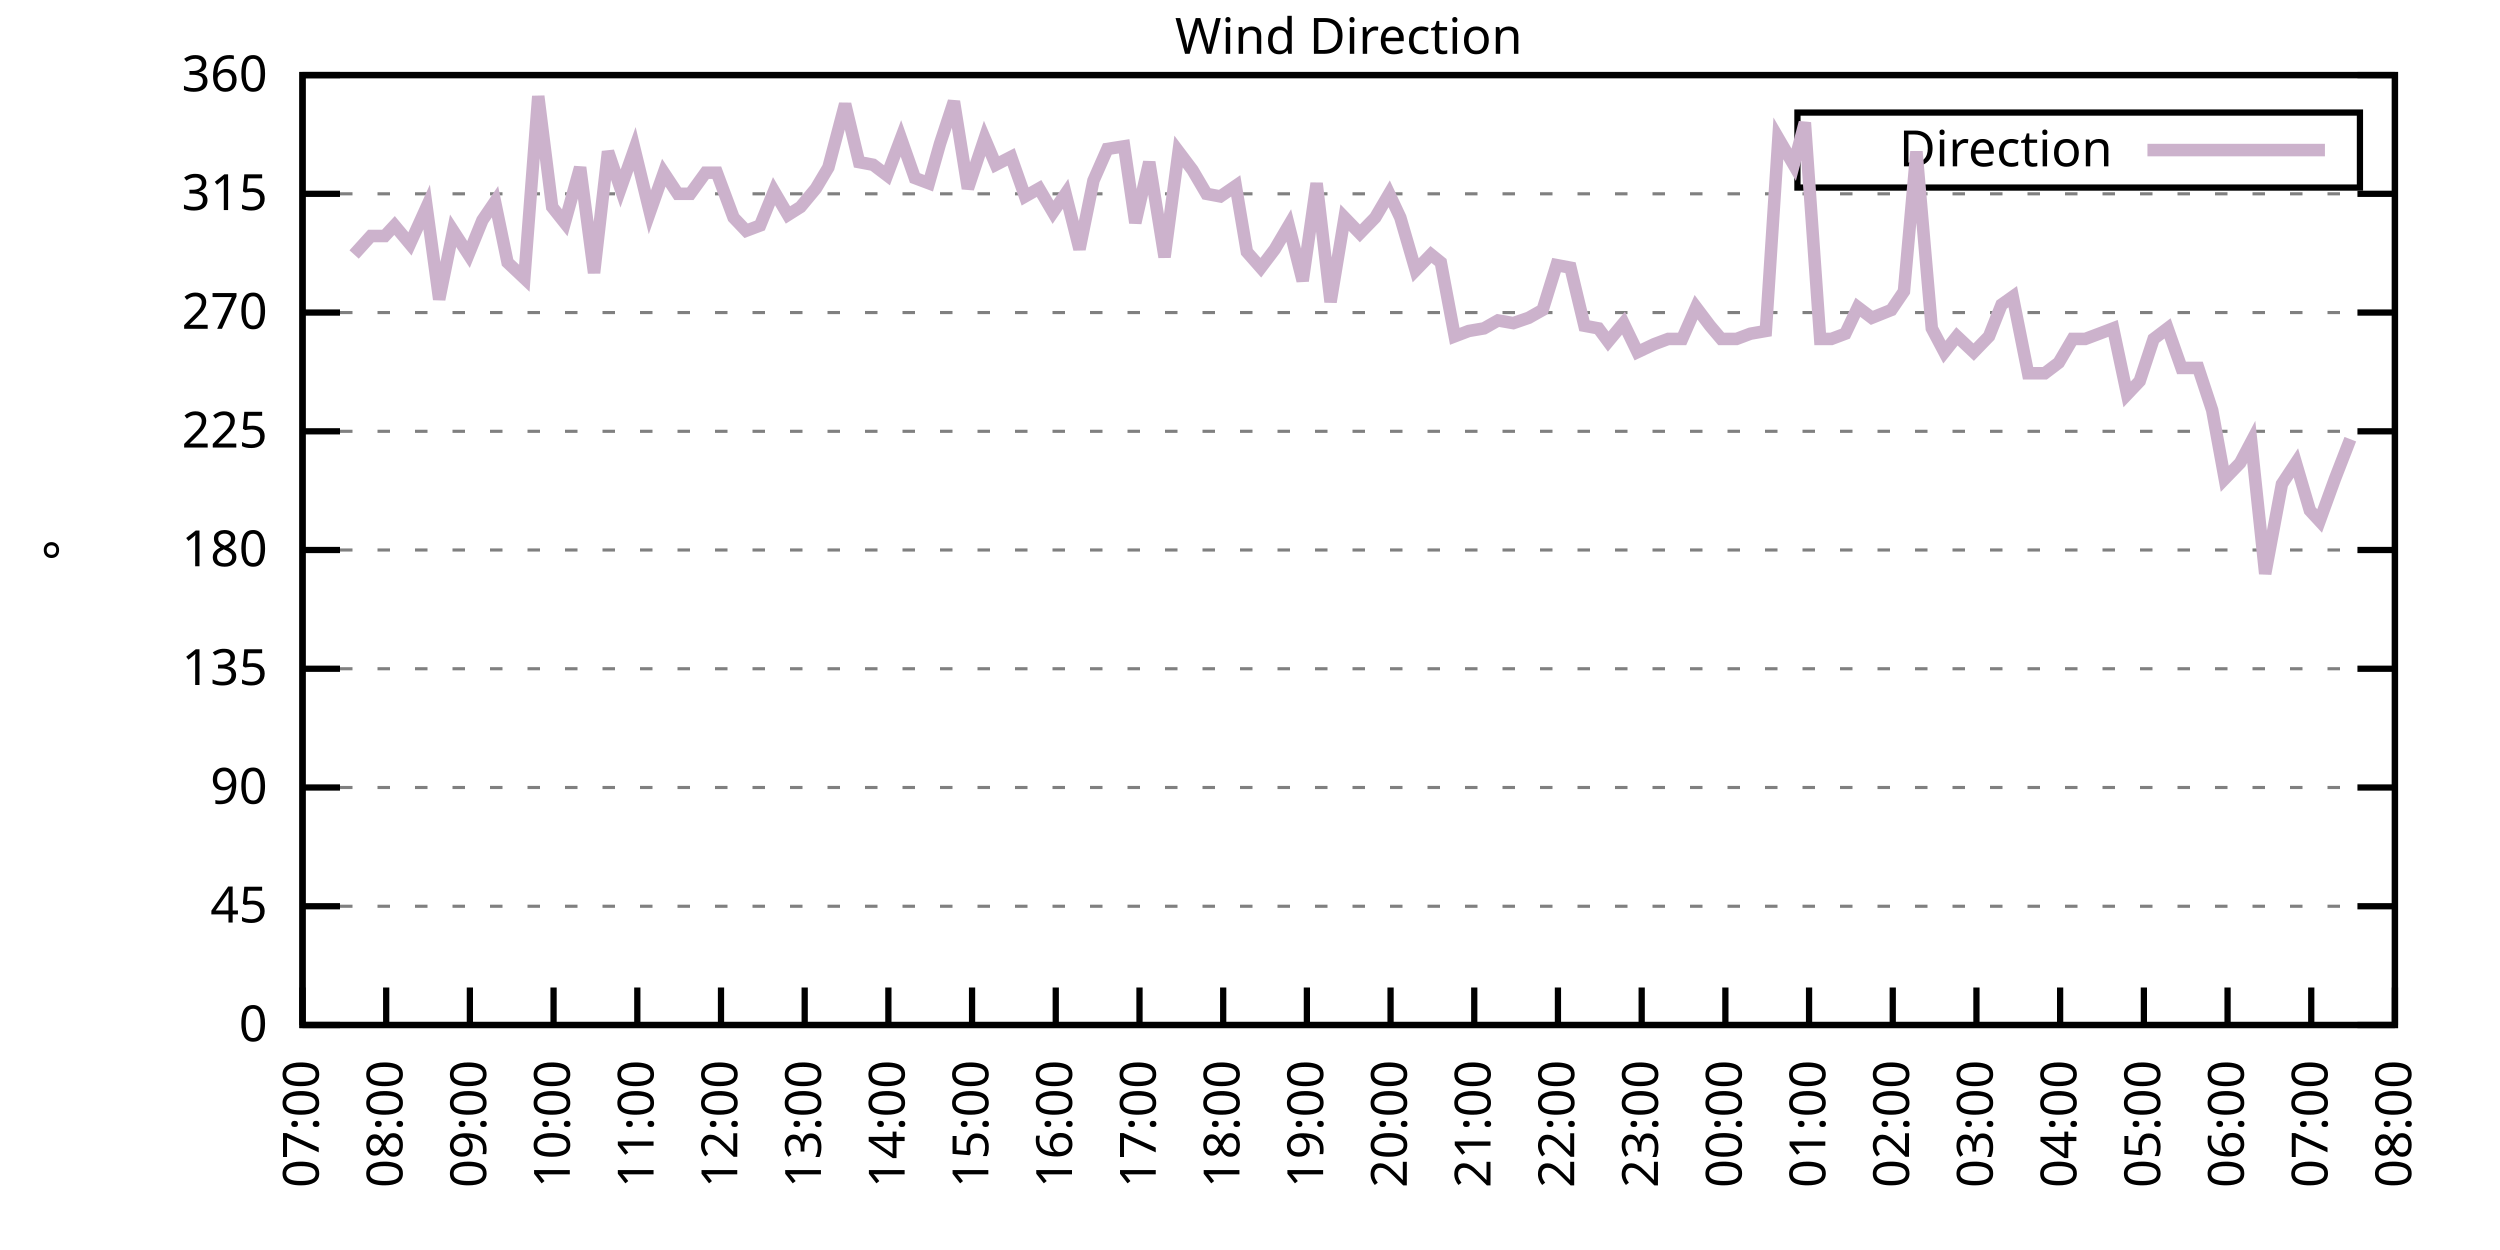
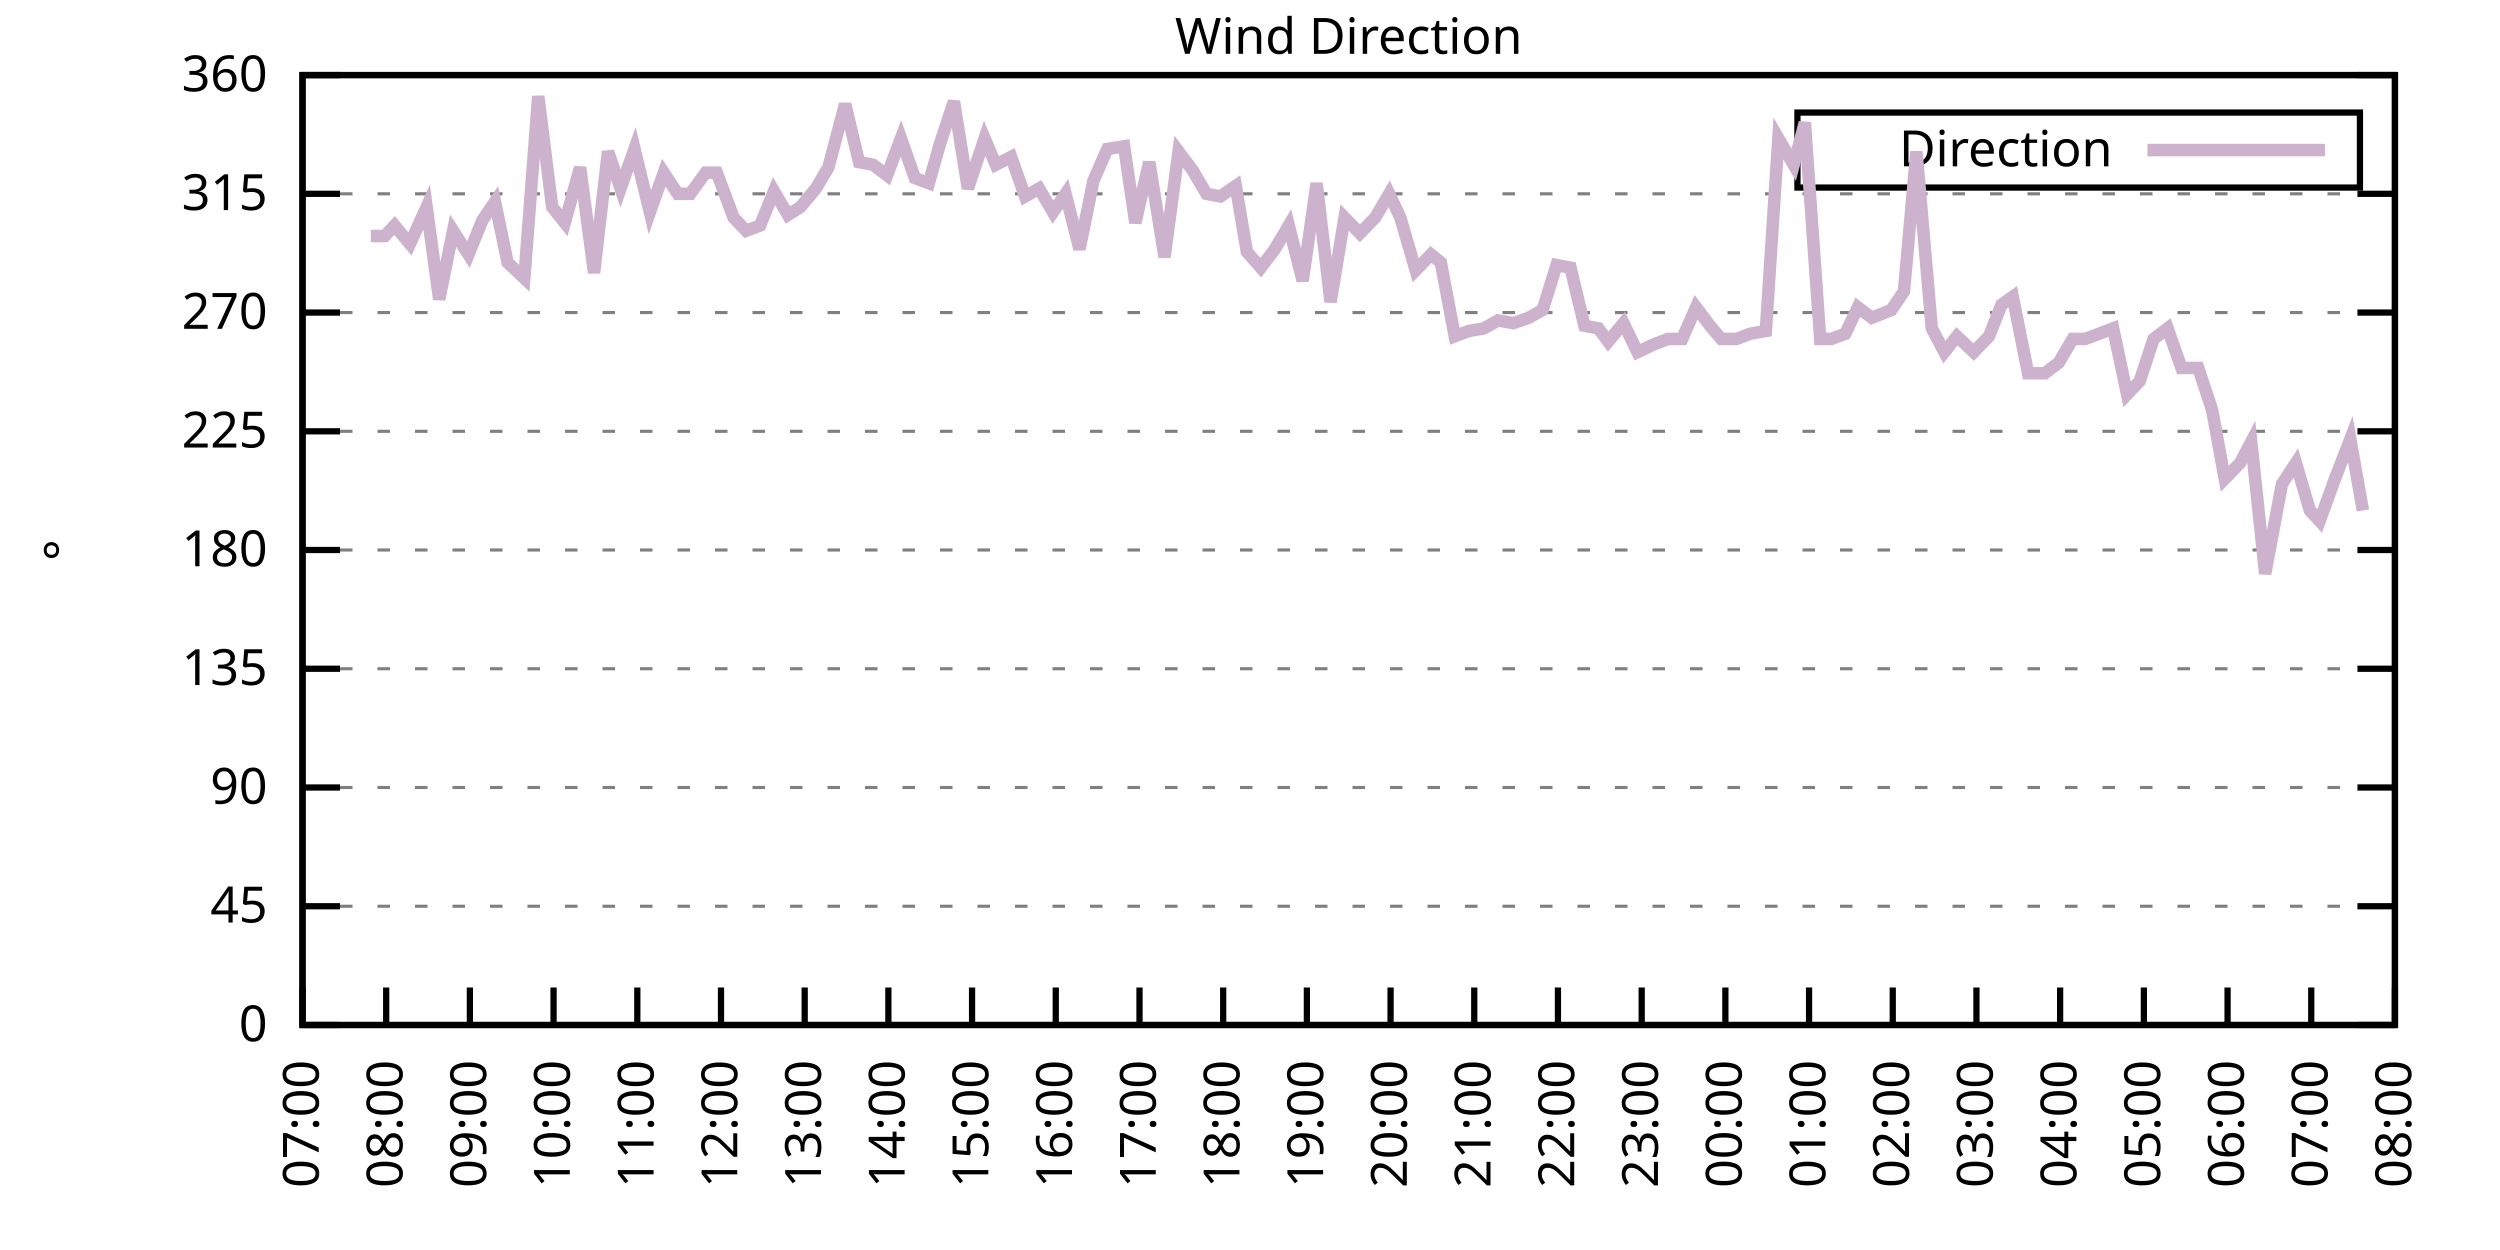
<svg xmlns="http://www.w3.org/2000/svg" xmlns:xlink="http://www.w3.org/1999/xlink" width="400" height="200" viewBox="0 0 400 200">
  <g id="gnuplot_canvas">
    <rect x="0" y="0" width="400" height="200" fill="none" />
    <defs>
      <circle id="gpDot" r="0.5" stroke-width="0.5" stroke="currentColor" />
      <path id="gpPt0" stroke-width="0.333" stroke="currentColor" d="M-1,0 h2 M0,-1 v2" />
      <path id="gpPt1" stroke-width="0.333" stroke="currentColor" d="M-1,-1 L1,1 M1,-1 L-1,1" />
      <path id="gpPt2" stroke-width="0.333" stroke="currentColor" d="M-1,0 L1,0 M0,-1 L0,1 M-1,-1 L1,1 M-1,1 L1,-1" />
      <rect id="gpPt3" stroke-width="0.333" stroke="currentColor" x="-1" y="-1" width="2" height="2" />
      <rect id="gpPt4" stroke-width="0.333" stroke="currentColor" fill="currentColor" x="-1" y="-1" width="2" height="2" />
      <circle id="gpPt5" stroke-width="0.333" stroke="currentColor" cx="0" cy="0" r="1" />
      <use xlink:href="#gpPt5" id="gpPt6" fill="currentColor" stroke="none" />
      <path id="gpPt7" stroke-width="0.333" stroke="currentColor" d="M0,-1.33 L-1.33,0.67 L1.33,0.67 z" />
      <use xlink:href="#gpPt7" id="gpPt8" fill="currentColor" stroke="none" />
      <use xlink:href="#gpPt7" id="gpPt9" stroke="currentColor" transform="rotate(180)" />
      <use xlink:href="#gpPt9" id="gpPt10" fill="currentColor" stroke="none" />
      <use xlink:href="#gpPt3" id="gpPt11" stroke="currentColor" transform="rotate(45)" />
      <use xlink:href="#gpPt11" id="gpPt12" fill="currentColor" stroke="none" />
      <path id="gpPt13" stroke-width="0.333" stroke="currentColor" d="M0,1.330 L1.265,0.411 L0.782,-1.067 L-0.782,-1.076 L-1.265,0.411 z" />
      <use xlink:href="#gpPt13" id="gpPt14" fill="currentColor" stroke="none" />
      <filter id="textbox" filterUnits="objectBoundingBox" x="0" y="0" height="1" width="1">
        <feFlood flood-color="white" flood-opacity="1" result="bgnd" />
        <feComposite in="SourceGraphic" in2="bgnd" operator="atop" />
      </filter>
      <filter id="greybox" filterUnits="objectBoundingBox" x="0" y="0" height="1" width="1">
        <feFlood flood-color="lightgrey" flood-opacity="1" result="grey" />
        <feComposite in="SourceGraphic" in2="grey" operator="atop" />
      </filter>
    </defs>
    <g fill="none" color="white" stroke="currentColor" stroke-width="1.00" stroke-linecap="butt" stroke-linejoin="miter">
</g>
    <g fill="none" color="black" stroke="currentColor" stroke-width="1.00" stroke-linecap="butt" stroke-linejoin="miter">
      <g stroke="none" shape-rendering="crispEdges">
        <polygon fill="rgb(255, 255, 255)" points="48.40,164.00 383.18,164.00 383.18,12.02 48.40,12.02 " />
      </g>
    </g>
    <g fill="none" color="black" stroke="currentColor" stroke-width="1.00" stroke-linecap="butt" stroke-linejoin="miter">
</g>
    <g fill="none" color="black" stroke="black" stroke-width="0.50" stroke-linecap="butt" stroke-linejoin="miter">
</g>
    <g fill="none" color="gray" stroke="currentColor" stroke-width="0.50" stroke-linecap="butt" stroke-linejoin="miter">
      <path stroke="gray" stroke-dasharray="2,4" class="gridline" d="M48.40,164.00 L383.19,164.00  " />
    </g>
    <g fill="none" color="gray" stroke="gray" stroke-width="1.00" stroke-linecap="butt" stroke-linejoin="miter">
</g>
    <g fill="none" color="black" stroke="currentColor" stroke-width="1.00" stroke-linecap="butt" stroke-linejoin="miter">
      <path stroke="black" d="M48.40,164.00 L54.40,164.00 M383.19,164.00 L377.19,164.00  " />
      <g transform="translate(42.80,166.60)" stroke="none" fill="black" font-family="Sans" font-size="8.00" text-anchor="end">
        <text>
          <tspan font-family="Sans"> 0</tspan>
        </text>
      </g>
    </g>
    <g fill="none" color="black" stroke="currentColor" stroke-width="1.00" stroke-linecap="butt" stroke-linejoin="miter">
</g>
    <g fill="none" color="black" stroke="black" stroke-width="0.50" stroke-linecap="butt" stroke-linejoin="miter">
</g>
    <g fill="none" color="gray" stroke="currentColor" stroke-width="0.50" stroke-linecap="butt" stroke-linejoin="miter">
      <path stroke="gray" stroke-dasharray="2,4" class="gridline" d="M48.40,145.00 L383.19,145.00  " />
    </g>
    <g fill="none" color="gray" stroke="gray" stroke-width="1.00" stroke-linecap="butt" stroke-linejoin="miter">
</g>
    <g fill="none" color="black" stroke="currentColor" stroke-width="1.00" stroke-linecap="butt" stroke-linejoin="miter">
      <path stroke="black" d="M48.40,145.00 L54.40,145.00 M383.19,145.00 L377.19,145.00  " />
      <g transform="translate(42.80,147.60)" stroke="none" fill="black" font-family="Sans" font-size="8.00" text-anchor="end">
        <text>
          <tspan font-family="Sans"> 45</tspan>
        </text>
      </g>
    </g>
    <g fill="none" color="black" stroke="currentColor" stroke-width="1.00" stroke-linecap="butt" stroke-linejoin="miter">
</g>
    <g fill="none" color="black" stroke="black" stroke-width="0.50" stroke-linecap="butt" stroke-linejoin="miter">
</g>
    <g fill="none" color="gray" stroke="currentColor" stroke-width="0.50" stroke-linecap="butt" stroke-linejoin="miter">
      <path stroke="gray" stroke-dasharray="2,4" class="gridline" d="M48.40,126.00 L383.19,126.00  " />
    </g>
    <g fill="none" color="gray" stroke="gray" stroke-width="1.00" stroke-linecap="butt" stroke-linejoin="miter">
</g>
    <g fill="none" color="black" stroke="currentColor" stroke-width="1.00" stroke-linecap="butt" stroke-linejoin="miter">
      <path stroke="black" d="M48.40,126.00 L54.40,126.00 M383.19,126.00 L377.19,126.00  " />
      <g transform="translate(42.80,128.60)" stroke="none" fill="black" font-family="Sans" font-size="8.00" text-anchor="end">
        <text>
          <tspan font-family="Sans"> 90</tspan>
        </text>
      </g>
    </g>
    <g fill="none" color="black" stroke="currentColor" stroke-width="1.00" stroke-linecap="butt" stroke-linejoin="miter">
</g>
    <g fill="none" color="black" stroke="black" stroke-width="0.50" stroke-linecap="butt" stroke-linejoin="miter">
</g>
    <g fill="none" color="gray" stroke="currentColor" stroke-width="0.50" stroke-linecap="butt" stroke-linejoin="miter">
      <path stroke="gray" stroke-dasharray="2,4" class="gridline" d="M48.40,107.00 L383.19,107.00  " />
    </g>
    <g fill="none" color="gray" stroke="gray" stroke-width="1.00" stroke-linecap="butt" stroke-linejoin="miter">
</g>
    <g fill="none" color="black" stroke="currentColor" stroke-width="1.00" stroke-linecap="butt" stroke-linejoin="miter">
      <path stroke="black" d="M48.40,107.00 L54.40,107.00 M383.19,107.00 L377.19,107.00  " />
      <g transform="translate(42.80,109.60)" stroke="none" fill="black" font-family="Sans" font-size="8.00" text-anchor="end">
        <text>
          <tspan font-family="Sans"> 135</tspan>
        </text>
      </g>
    </g>
    <g fill="none" color="black" stroke="currentColor" stroke-width="1.00" stroke-linecap="butt" stroke-linejoin="miter">
</g>
    <g fill="none" color="black" stroke="black" stroke-width="0.50" stroke-linecap="butt" stroke-linejoin="miter">
</g>
    <g fill="none" color="gray" stroke="currentColor" stroke-width="0.50" stroke-linecap="butt" stroke-linejoin="miter">
      <path stroke="gray" stroke-dasharray="2,4" class="gridline" d="M48.40,88.00 L383.19,88.00  " />
    </g>
    <g fill="none" color="gray" stroke="gray" stroke-width="1.00" stroke-linecap="butt" stroke-linejoin="miter">
</g>
    <g fill="none" color="black" stroke="currentColor" stroke-width="1.00" stroke-linecap="butt" stroke-linejoin="miter">
      <path stroke="black" d="M48.40,88.00 L54.40,88.00 M383.19,88.00 L377.19,88.00  " />
      <g transform="translate(42.80,90.60)" stroke="none" fill="black" font-family="Sans" font-size="8.00" text-anchor="end">
        <text>
          <tspan font-family="Sans"> 180</tspan>
        </text>
      </g>
    </g>
    <g fill="none" color="black" stroke="currentColor" stroke-width="1.00" stroke-linecap="butt" stroke-linejoin="miter">
</g>
    <g fill="none" color="black" stroke="black" stroke-width="0.50" stroke-linecap="butt" stroke-linejoin="miter">
</g>
    <g fill="none" color="gray" stroke="currentColor" stroke-width="0.50" stroke-linecap="butt" stroke-linejoin="miter">
      <path stroke="gray" stroke-dasharray="2,4" class="gridline" d="M48.40,69.01 L383.19,69.01  " />
    </g>
    <g fill="none" color="gray" stroke="gray" stroke-width="1.00" stroke-linecap="butt" stroke-linejoin="miter">
</g>
    <g fill="none" color="black" stroke="currentColor" stroke-width="1.00" stroke-linecap="butt" stroke-linejoin="miter">
      <path stroke="black" d="M48.40,69.01 L54.40,69.01 M383.19,69.01 L377.19,69.01  " />
      <g transform="translate(42.80,71.61)" stroke="none" fill="black" font-family="Sans" font-size="8.00" text-anchor="end">
        <text>
          <tspan font-family="Sans"> 225</tspan>
        </text>
      </g>
    </g>
    <g fill="none" color="black" stroke="currentColor" stroke-width="1.00" stroke-linecap="butt" stroke-linejoin="miter">
</g>
    <g fill="none" color="black" stroke="black" stroke-width="0.50" stroke-linecap="butt" stroke-linejoin="miter">
</g>
    <g fill="none" color="gray" stroke="currentColor" stroke-width="0.50" stroke-linecap="butt" stroke-linejoin="miter">
      <path stroke="gray" stroke-dasharray="2,4" class="gridline" d="M48.40,50.01 L383.19,50.01  " />
    </g>
    <g fill="none" color="gray" stroke="gray" stroke-width="1.00" stroke-linecap="butt" stroke-linejoin="miter">
</g>
    <g fill="none" color="black" stroke="currentColor" stroke-width="1.00" stroke-linecap="butt" stroke-linejoin="miter">
      <path stroke="black" d="M48.40,50.01 L54.40,50.01 M383.19,50.01 L377.19,50.01  " />
      <g transform="translate(42.80,52.61)" stroke="none" fill="black" font-family="Sans" font-size="8.00" text-anchor="end">
        <text>
          <tspan font-family="Sans"> 270</tspan>
        </text>
      </g>
    </g>
    <g fill="none" color="black" stroke="currentColor" stroke-width="1.00" stroke-linecap="butt" stroke-linejoin="miter">
</g>
    <g fill="none" color="black" stroke="black" stroke-width="0.50" stroke-linecap="butt" stroke-linejoin="miter">
</g>
    <g fill="none" color="gray" stroke="currentColor" stroke-width="0.50" stroke-linecap="butt" stroke-linejoin="miter">
      <path stroke="gray" stroke-dasharray="2,4" class="gridline" d="M48.40,31.01 L383.19,31.01  " />
    </g>
    <g fill="none" color="gray" stroke="gray" stroke-width="1.00" stroke-linecap="butt" stroke-linejoin="miter">
</g>
    <g fill="none" color="black" stroke="currentColor" stroke-width="1.00" stroke-linecap="butt" stroke-linejoin="miter">
      <path stroke="black" d="M48.40,31.01 L54.40,31.01 M383.19,31.01 L377.19,31.01  " />
      <g transform="translate(42.80,33.61)" stroke="none" fill="black" font-family="Sans" font-size="8.00" text-anchor="end">
        <text>
          <tspan font-family="Sans"> 315</tspan>
        </text>
      </g>
    </g>
    <g fill="none" color="black" stroke="currentColor" stroke-width="1.00" stroke-linecap="butt" stroke-linejoin="miter">
</g>
    <g fill="none" color="black" stroke="black" stroke-width="0.50" stroke-linecap="butt" stroke-linejoin="miter">
</g>
    <g fill="none" color="gray" stroke="currentColor" stroke-width="0.50" stroke-linecap="butt" stroke-linejoin="miter">
      <path stroke="gray" stroke-dasharray="2,4" class="gridline" d="M48.40,12.01 L383.19,12.01  " />
    </g>
    <g fill="none" color="gray" stroke="gray" stroke-width="1.00" stroke-linecap="butt" stroke-linejoin="miter">
</g>
    <g fill="none" color="black" stroke="currentColor" stroke-width="1.00" stroke-linecap="butt" stroke-linejoin="miter">
      <path stroke="black" d="M48.40,12.01 L54.40,12.01 M383.19,12.01 L377.19,12.01  " />
      <g transform="translate(42.80,14.61)" stroke="none" fill="black" font-family="Sans" font-size="8.00" text-anchor="end">
        <text>
          <tspan font-family="Sans"> 360</tspan>
        </text>
      </g>
    </g>
    <g fill="none" color="black" stroke="currentColor" stroke-width="1.00" stroke-linecap="butt" stroke-linejoin="miter">
      <path stroke="black" d="M48.40,164.00 L48.40,158.00  " />
      <g transform="translate(51.00,169.60) rotate(270.00)" stroke="none" fill="black" font-family="Sans" font-size="8.00" text-anchor="end">
        <text>
          <tspan font-family="Sans">07:00</tspan>
        </text>
      </g>
    </g>
    <g fill="none" color="black" stroke="currentColor" stroke-width="1.00" stroke-linecap="butt" stroke-linejoin="miter">
      <path stroke="black" d="M61.79,164.00 L61.79,158.00  " />
      <g transform="translate(64.39,169.60) rotate(270.00)" stroke="none" fill="black" font-family="Sans" font-size="8.00" text-anchor="end">
        <text>
          <tspan font-family="Sans">08:00</tspan>
        </text>
      </g>
    </g>
    <g fill="none" color="black" stroke="currentColor" stroke-width="1.00" stroke-linecap="butt" stroke-linejoin="miter">
      <path stroke="black" d="M75.18,164.00 L75.18,158.00  " />
      <g transform="translate(77.78,169.60) rotate(270.00)" stroke="none" fill="black" font-family="Sans" font-size="8.00" text-anchor="end">
        <text>
          <tspan font-family="Sans">09:00</tspan>
        </text>
      </g>
    </g>
    <g fill="none" color="black" stroke="currentColor" stroke-width="1.00" stroke-linecap="butt" stroke-linejoin="miter">
      <path stroke="black" d="M88.57,164.00 L88.57,158.00  " />
      <g transform="translate(91.17,169.60) rotate(270.00)" stroke="none" fill="black" font-family="Sans" font-size="8.00" text-anchor="end">
        <text>
          <tspan font-family="Sans">10:00</tspan>
        </text>
      </g>
    </g>
    <g fill="none" color="black" stroke="currentColor" stroke-width="1.00" stroke-linecap="butt" stroke-linejoin="miter">
      <path stroke="black" d="M101.97,164.00 L101.97,158.00  " />
      <g transform="translate(104.57,169.60) rotate(270.00)" stroke="none" fill="black" font-family="Sans" font-size="8.00" text-anchor="end">
        <text>
          <tspan font-family="Sans">11:00</tspan>
        </text>
      </g>
    </g>
    <g fill="none" color="black" stroke="currentColor" stroke-width="1.00" stroke-linecap="butt" stroke-linejoin="miter">
      <path stroke="black" d="M115.36,164.00 L115.36,158.00  " />
      <g transform="translate(117.96,169.60) rotate(270.00)" stroke="none" fill="black" font-family="Sans" font-size="8.00" text-anchor="end">
        <text>
          <tspan font-family="Sans">12:00</tspan>
        </text>
      </g>
    </g>
    <g fill="none" color="black" stroke="currentColor" stroke-width="1.00" stroke-linecap="butt" stroke-linejoin="miter">
      <path stroke="black" d="M128.75,164.00 L128.75,158.00  " />
      <g transform="translate(131.35,169.60) rotate(270.00)" stroke="none" fill="black" font-family="Sans" font-size="8.00" text-anchor="end">
        <text>
          <tspan font-family="Sans">13:00</tspan>
        </text>
      </g>
    </g>
    <g fill="none" color="black" stroke="currentColor" stroke-width="1.00" stroke-linecap="butt" stroke-linejoin="miter">
      <path stroke="black" d="M142.14,164.00 L142.14,158.00  " />
      <g transform="translate(144.74,169.60) rotate(270.00)" stroke="none" fill="black" font-family="Sans" font-size="8.00" text-anchor="end">
        <text>
          <tspan font-family="Sans">14:00</tspan>
        </text>
      </g>
    </g>
    <g fill="none" color="black" stroke="currentColor" stroke-width="1.00" stroke-linecap="butt" stroke-linejoin="miter">
      <path stroke="black" d="M155.53,164.00 L155.53,158.00  " />
      <g transform="translate(158.13,169.60) rotate(270.00)" stroke="none" fill="black" font-family="Sans" font-size="8.00" text-anchor="end">
        <text>
          <tspan font-family="Sans">15:00</tspan>
        </text>
      </g>
    </g>
    <g fill="none" color="black" stroke="currentColor" stroke-width="1.00" stroke-linecap="butt" stroke-linejoin="miter">
      <path stroke="black" d="M168.92,164.00 L168.92,158.00  " />
      <g transform="translate(171.52,169.60) rotate(270.00)" stroke="none" fill="black" font-family="Sans" font-size="8.00" text-anchor="end">
        <text>
          <tspan font-family="Sans">16:00</tspan>
        </text>
      </g>
    </g>
    <g fill="none" color="black" stroke="currentColor" stroke-width="1.00" stroke-linecap="butt" stroke-linejoin="miter">
      <path stroke="black" d="M182.32,164.00 L182.32,158.00  " />
      <g transform="translate(184.92,169.60) rotate(270.00)" stroke="none" fill="black" font-family="Sans" font-size="8.00" text-anchor="end">
        <text>
          <tspan font-family="Sans">17:00</tspan>
        </text>
      </g>
    </g>
    <g fill="none" color="black" stroke="currentColor" stroke-width="1.00" stroke-linecap="butt" stroke-linejoin="miter">
      <path stroke="black" d="M195.71,164.00 L195.71,158.00  " />
      <g transform="translate(198.31,169.60) rotate(270.00)" stroke="none" fill="black" font-family="Sans" font-size="8.00" text-anchor="end">
        <text>
          <tspan font-family="Sans">18:00</tspan>
        </text>
      </g>
    </g>
    <g fill="none" color="black" stroke="currentColor" stroke-width="1.00" stroke-linecap="butt" stroke-linejoin="miter">
      <path stroke="black" d="M209.10,164.00 L209.10,158.00  " />
      <g transform="translate(211.70,169.60) rotate(270.00)" stroke="none" fill="black" font-family="Sans" font-size="8.00" text-anchor="end">
        <text>
          <tspan font-family="Sans">19:00</tspan>
        </text>
      </g>
    </g>
    <g fill="none" color="black" stroke="currentColor" stroke-width="1.00" stroke-linecap="butt" stroke-linejoin="miter">
      <path stroke="black" d="M222.49,164.00 L222.49,158.00  " />
      <g transform="translate(225.09,169.60) rotate(270.00)" stroke="none" fill="black" font-family="Sans" font-size="8.00" text-anchor="end">
        <text>
          <tspan font-family="Sans">20:00</tspan>
        </text>
      </g>
    </g>
    <g fill="none" color="black" stroke="currentColor" stroke-width="1.00" stroke-linecap="butt" stroke-linejoin="miter">
      <path stroke="black" d="M235.88,164.00 L235.88,158.00  " />
      <g transform="translate(238.48,169.60) rotate(270.00)" stroke="none" fill="black" font-family="Sans" font-size="8.00" text-anchor="end">
        <text>
          <tspan font-family="Sans">21:00</tspan>
        </text>
      </g>
    </g>
    <g fill="none" color="black" stroke="currentColor" stroke-width="1.00" stroke-linecap="butt" stroke-linejoin="miter">
      <path stroke="black" d="M249.27,164.00 L249.27,158.00  " />
      <g transform="translate(251.87,169.60) rotate(270.00)" stroke="none" fill="black" font-family="Sans" font-size="8.00" text-anchor="end">
        <text>
          <tspan font-family="Sans">22:00</tspan>
        </text>
      </g>
    </g>
    <g fill="none" color="black" stroke="currentColor" stroke-width="1.00" stroke-linecap="butt" stroke-linejoin="miter">
      <path stroke="black" d="M262.67,164.00 L262.67,158.00  " />
      <g transform="translate(265.27,169.60) rotate(270.00)" stroke="none" fill="black" font-family="Sans" font-size="8.00" text-anchor="end">
        <text>
          <tspan font-family="Sans">23:00</tspan>
        </text>
      </g>
    </g>
    <g fill="none" color="black" stroke="currentColor" stroke-width="1.00" stroke-linecap="butt" stroke-linejoin="miter">
      <path stroke="black" d="M276.06,164.00 L276.06,158.00  " />
      <g transform="translate(278.66,169.60) rotate(270.00)" stroke="none" fill="black" font-family="Sans" font-size="8.00" text-anchor="end">
        <text>
          <tspan font-family="Sans">00:00</tspan>
        </text>
      </g>
    </g>
    <g fill="none" color="black" stroke="currentColor" stroke-width="1.00" stroke-linecap="butt" stroke-linejoin="miter">
      <path stroke="black" d="M289.45,164.00 L289.45,158.00  " />
      <g transform="translate(292.05,169.60) rotate(270.00)" stroke="none" fill="black" font-family="Sans" font-size="8.00" text-anchor="end">
        <text>
          <tspan font-family="Sans">01:00</tspan>
        </text>
      </g>
    </g>
    <g fill="none" color="black" stroke="currentColor" stroke-width="1.00" stroke-linecap="butt" stroke-linejoin="miter">
      <path stroke="black" d="M302.84,164.00 L302.84,158.00  " />
      <g transform="translate(305.44,169.60) rotate(270.00)" stroke="none" fill="black" font-family="Sans" font-size="8.00" text-anchor="end">
        <text>
          <tspan font-family="Sans">02:00</tspan>
        </text>
      </g>
    </g>
    <g fill="none" color="black" stroke="currentColor" stroke-width="1.00" stroke-linecap="butt" stroke-linejoin="miter">
      <path stroke="black" d="M316.23,164.00 L316.23,158.00  " />
      <g transform="translate(318.83,169.60) rotate(270.00)" stroke="none" fill="black" font-family="Sans" font-size="8.00" text-anchor="end">
        <text>
          <tspan font-family="Sans">03:00</tspan>
        </text>
      </g>
    </g>
    <g fill="none" color="black" stroke="currentColor" stroke-width="1.00" stroke-linecap="butt" stroke-linejoin="miter">
      <path stroke="black" d="M329.62,164.00 L329.62,158.00  " />
      <g transform="translate(332.22,169.60) rotate(270.00)" stroke="none" fill="black" font-family="Sans" font-size="8.00" text-anchor="end">
        <text>
          <tspan font-family="Sans">04:00</tspan>
        </text>
      </g>
    </g>
    <g fill="none" color="black" stroke="currentColor" stroke-width="1.00" stroke-linecap="butt" stroke-linejoin="miter">
      <path stroke="black" d="M343.02,164.00 L343.02,158.00  " />
      <g transform="translate(345.62,169.60) rotate(270.00)" stroke="none" fill="black" font-family="Sans" font-size="8.00" text-anchor="end">
        <text>
          <tspan font-family="Sans">05:00</tspan>
        </text>
      </g>
    </g>
    <g fill="none" color="black" stroke="currentColor" stroke-width="1.00" stroke-linecap="butt" stroke-linejoin="miter">
      <path stroke="black" d="M356.41,164.00 L356.41,158.00  " />
      <g transform="translate(359.01,169.60) rotate(270.00)" stroke="none" fill="black" font-family="Sans" font-size="8.00" text-anchor="end">
        <text>
          <tspan font-family="Sans">06:00</tspan>
        </text>
      </g>
    </g>
    <g fill="none" color="black" stroke="currentColor" stroke-width="1.00" stroke-linecap="butt" stroke-linejoin="miter">
      <path stroke="black" d="M369.80,164.00 L369.80,158.00  " />
      <g transform="translate(372.40,169.60) rotate(270.00)" stroke="none" fill="black" font-family="Sans" font-size="8.00" text-anchor="end">
        <text>
          <tspan font-family="Sans">07:00</tspan>
        </text>
      </g>
    </g>
    <g fill="none" color="black" stroke="currentColor" stroke-width="1.00" stroke-linecap="butt" stroke-linejoin="miter">
      <path stroke="black" d="M383.19,164.00 L383.19,158.00  " />
      <g transform="translate(385.79,169.60) rotate(270.00)" stroke="none" fill="black" font-family="Sans" font-size="8.00" text-anchor="end">
        <text>
          <tspan font-family="Sans">08:00</tspan>
        </text>
      </g>
    </g>
    <g fill="none" color="black" stroke="currentColor" stroke-width="1.00" stroke-linecap="butt" stroke-linejoin="miter">
</g>
    <g fill="none" color="black" stroke="currentColor" stroke-width="1.00" stroke-linecap="butt" stroke-linejoin="miter">
      <path stroke="black" d="M48.40,12.01 L48.40,164.00 L383.19,164.00 L383.19,12.01 L48.40,12.01 Z  " />
    </g>
    <g fill="none" color="black" stroke="currentColor" stroke-width="1.00" stroke-linecap="butt" stroke-linejoin="miter">
</g>
    <g fill="none" color="black" stroke="currentColor" stroke-width="1.00" stroke-linecap="butt" stroke-linejoin="miter">
      <path stroke="black" d="M287.59,30.01 L287.59,18.01 L377.59,18.01 L377.59,30.01 L287.59,30.01 Z  " />
    </g>
    <g id="Wind_direction_plot_1">
      <g fill="none" color="white" stroke="black" stroke-width="2.00" stroke-linecap="butt" stroke-linejoin="miter">
</g>
      <g fill="none" color="black" stroke="currentColor" stroke-width="2.00" stroke-linecap="butt" stroke-linejoin="miter">
        <g transform="translate(337.99,26.61)" stroke="none" fill="black" font-family="Sans" font-size="8.00" text-anchor="end">
          <text>
            <tspan font-family="Sans">Direction</tspan>
          </text>
        </g>
      </g>
      <g fill="none" color="black" stroke="currentColor" stroke-width="2.00" stroke-linecap="butt" stroke-linejoin="miter">
-         <path stroke="rgb(204, 178, 204)" d="M343.59,24.01 L371.99,24.01 M56.66,40.72 L59.34,37.76 L61.57,37.76 L63.13,36.08 L65.59,39.03 L68.26,33.12   L70.27,47.90 L72.50,36.92 L74.96,40.72 L77.19,35.23 L79.20,32.28 L81.21,41.99 L83.89,44.52 L86.12,15.39   L88.35,33.12 L90.36,35.65 L92.82,26.79 L95.05,43.67 L97.28,24.25 L99.29,30.16 L101.52,23.83 L103.98,33.96   L106.21,27.63 L108.44,31.01 L110.45,31.01 L112.90,27.63 L114.69,27.63 L117.37,34.81 L119.38,36.92 L121.61,36.08   L123.84,30.59 L126.07,34.39 L128.08,33.12 L130.54,30.16 L132.54,26.79 L135.22,16.65 L137.45,25.94 L139.69,26.36   L141.92,28.05 L144.15,22.14 L146.38,28.48 L148.61,29.32 L150.40,22.99 L152.63,16.23 L154.86,30.16 L157.54,22.14   L159.33,26.36 L161.78,25.10 L164.01,31.43 L166.25,30.16 L168.48,33.96 L170.49,31.01 L172.72,39.87 L174.95,28.90   L177.18,23.83 L179.86,23.41 L181.65,35.65 L183.88,25.94 L186.33,41.14 L188.57,24.25 L190.80,27.21 L193.03,31.01   L195.26,31.43 L197.72,29.74 L199.50,40.30 L201.73,42.83 L203.97,39.87 L206.20,36.08 L208.43,44.94 L210.66,29.32   L212.89,48.32 L215.13,34.81 L217.58,37.34 L220.04,34.81 L222.27,31.01 L224.05,34.81 L226.51,43.25 L228.96,40.72   L230.53,41.99 L232.76,53.81 L234.99,52.96 L237.44,52.54 L239.68,51.27 L242.13,51.70 L244.59,50.85 L246.82,49.59   L249.05,42.41 L251.28,42.83 L253.51,52.12 L255.75,52.54 L257.31,54.65 L259.76,51.70 L262.00,56.34 L264.67,55.07   L266.91,54.23 L269.14,54.23 L271.37,49.16 L273.60,52.12 L275.39,54.23 L277.84,54.23 L280.07,53.39 L282.53,52.96   L284.54,22.14 L286.99,26.36 L288.78,19.61 L291.23,54.23 L293.02,54.23 L295.25,53.39 L297.26,49.16 L299.49,50.85   L302.62,49.59 L304.63,46.63 L306.63,24.25 L309.09,52.54 L311.10,56.34 L313.11,53.81 L315.79,56.34 L318.24,53.81   L320.25,48.74 L322.04,47.47 L324.49,59.72 L327.17,59.72 L329.40,58.03 L331.63,54.23 L333.64,54.23 L335.87,53.39   L338.10,52.54 L340.34,63.10 L342.35,60.98 L344.58,54.23 L346.81,52.54 L349.04,58.87 L351.72,58.87 L353.95,65.63   L355.96,76.61 L358.42,74.07 L360.20,70.70 L362.43,91.80 L365.11,77.45 L367.34,74.07 L369.58,81.67 L371.14,83.36   L373.59,76.61 L376.05,70.27  " />
+         <path stroke="rgb(204, 178, 204)" d="M343.59,24.01 L371.99,24.01 M59.34,37.76 L61.57,37.76 L63.13,36.08 L65.59,39.03 L68.26,33.12 L70.27,47.90   L72.50,36.92 L74.96,40.72 L77.19,35.23 L79.20,32.28 L81.21,41.99 L83.89,44.52 L86.12,15.39 L88.35,33.12   L90.36,35.65 L92.82,26.79 L95.05,43.67 L97.28,24.25 L99.29,30.16 L101.52,23.83 L103.98,33.96 L106.21,27.63   L108.44,31.01 L110.45,31.01 L112.90,27.63 L114.69,27.63 L117.37,34.81 L119.38,36.92 L121.61,36.08 L123.84,30.59   L126.07,34.39 L128.08,33.12 L130.54,30.16 L132.54,26.79 L135.22,16.65 L137.45,25.94 L139.69,26.36 L141.92,28.05   L144.15,22.14 L146.38,28.48 L148.61,29.32 L150.40,22.99 L152.63,16.23 L154.86,30.16 L157.54,22.14 L159.33,26.36   L161.78,25.10 L164.01,31.43 L166.25,30.16 L168.48,33.96 L170.49,31.01 L172.72,39.87 L174.95,28.90 L177.18,23.83   L179.86,23.41 L181.65,35.65 L183.88,25.94 L186.33,41.14 L188.57,24.25 L190.80,27.21 L193.03,31.01 L195.26,31.43   L197.72,29.74 L199.50,40.30 L201.73,42.83 L203.97,39.87 L206.20,36.08 L208.43,44.94 L210.66,29.32 L212.89,48.32   L215.13,34.81 L217.58,37.34 L220.04,34.81 L222.27,31.01 L224.05,34.81 L226.51,43.25 L228.96,40.72 L230.53,41.99   L232.76,53.81 L234.99,52.96 L237.44,52.54 L239.68,51.27 L242.13,51.70 L244.59,50.85 L246.82,49.59 L249.05,42.41   L251.28,42.83 L253.51,52.12 L255.75,52.54 L257.31,54.65 L259.76,51.70 L262.00,56.34 L264.67,55.07 L266.91,54.23   L269.14,54.23 L271.37,49.16 L273.60,52.12 L275.39,54.23 L277.84,54.23 L280.07,53.39 L282.53,52.96 L284.54,22.14   L286.99,26.36 L288.78,19.61 L291.23,54.23 L293.02,54.23 L295.25,53.39 L297.26,49.16 L299.49,50.85 L302.62,49.59   L304.63,46.63 L306.63,24.25 L309.09,52.54 L311.10,56.34 L313.11,53.81 L315.79,56.34 L318.24,53.81 L320.25,48.74   L322.04,47.47 L324.49,59.72 L327.17,59.72 L329.40,58.03 L331.63,54.23 L333.64,54.23 L335.87,53.39 L338.10,52.54   L340.34,63.10 L342.35,60.98 L344.58,54.23 L346.81,52.54 L349.04,58.87 L351.72,58.87 L353.95,65.63 L355.96,76.61   L358.42,74.07 L360.20,70.70 L362.43,91.80 L365.11,77.45 L367.34,74.07 L369.58,81.67 L371.14,83.36 L373.59,76.61   L376.05,70.27 L378.06,81.67  " />
      </g>
    </g>
    <g fill="none" color="black" stroke="currentColor" stroke-width="2.00" stroke-linecap="butt" stroke-linejoin="miter">
</g>
    <g fill="none" color="black" stroke="black" stroke-width="1.00" stroke-linecap="butt" stroke-linejoin="miter">
</g>
    <g fill="none" color="black" stroke="currentColor" stroke-width="1.00" stroke-linecap="butt" stroke-linejoin="miter">
      <path stroke="black" d="M48.40,12.01 L48.40,164.00 L383.19,164.00 L383.19,12.01 L48.40,12.01 Z  " />
      <g transform="translate(12.80,88.01) rotate(270.00)" stroke="none" fill="black" font-family="Sans" font-size="8.00" text-anchor="middle">
        <text>
          <tspan font-family="Sans">°</tspan>
        </text>
      </g>
    </g>
    <g fill="none" color="black" stroke="currentColor" stroke-width="1.00" stroke-linecap="butt" stroke-linejoin="miter">
</g>
    <g fill="none" color="black" stroke="currentColor" stroke-width="1.00" stroke-linecap="butt" stroke-linejoin="miter">
      <g transform="translate(215.79,8.61)" stroke="none" fill="black" font-family="Sans" font-size="8.00" text-anchor="middle">
        <text>
          <tspan font-family="Sans">Wind Direction</tspan>
        </text>
      </g>
    </g>
    <g fill="none" color="black" stroke="currentColor" stroke-width="1.00" stroke-linecap="butt" stroke-linejoin="miter">
</g>
  </g>
</svg>
